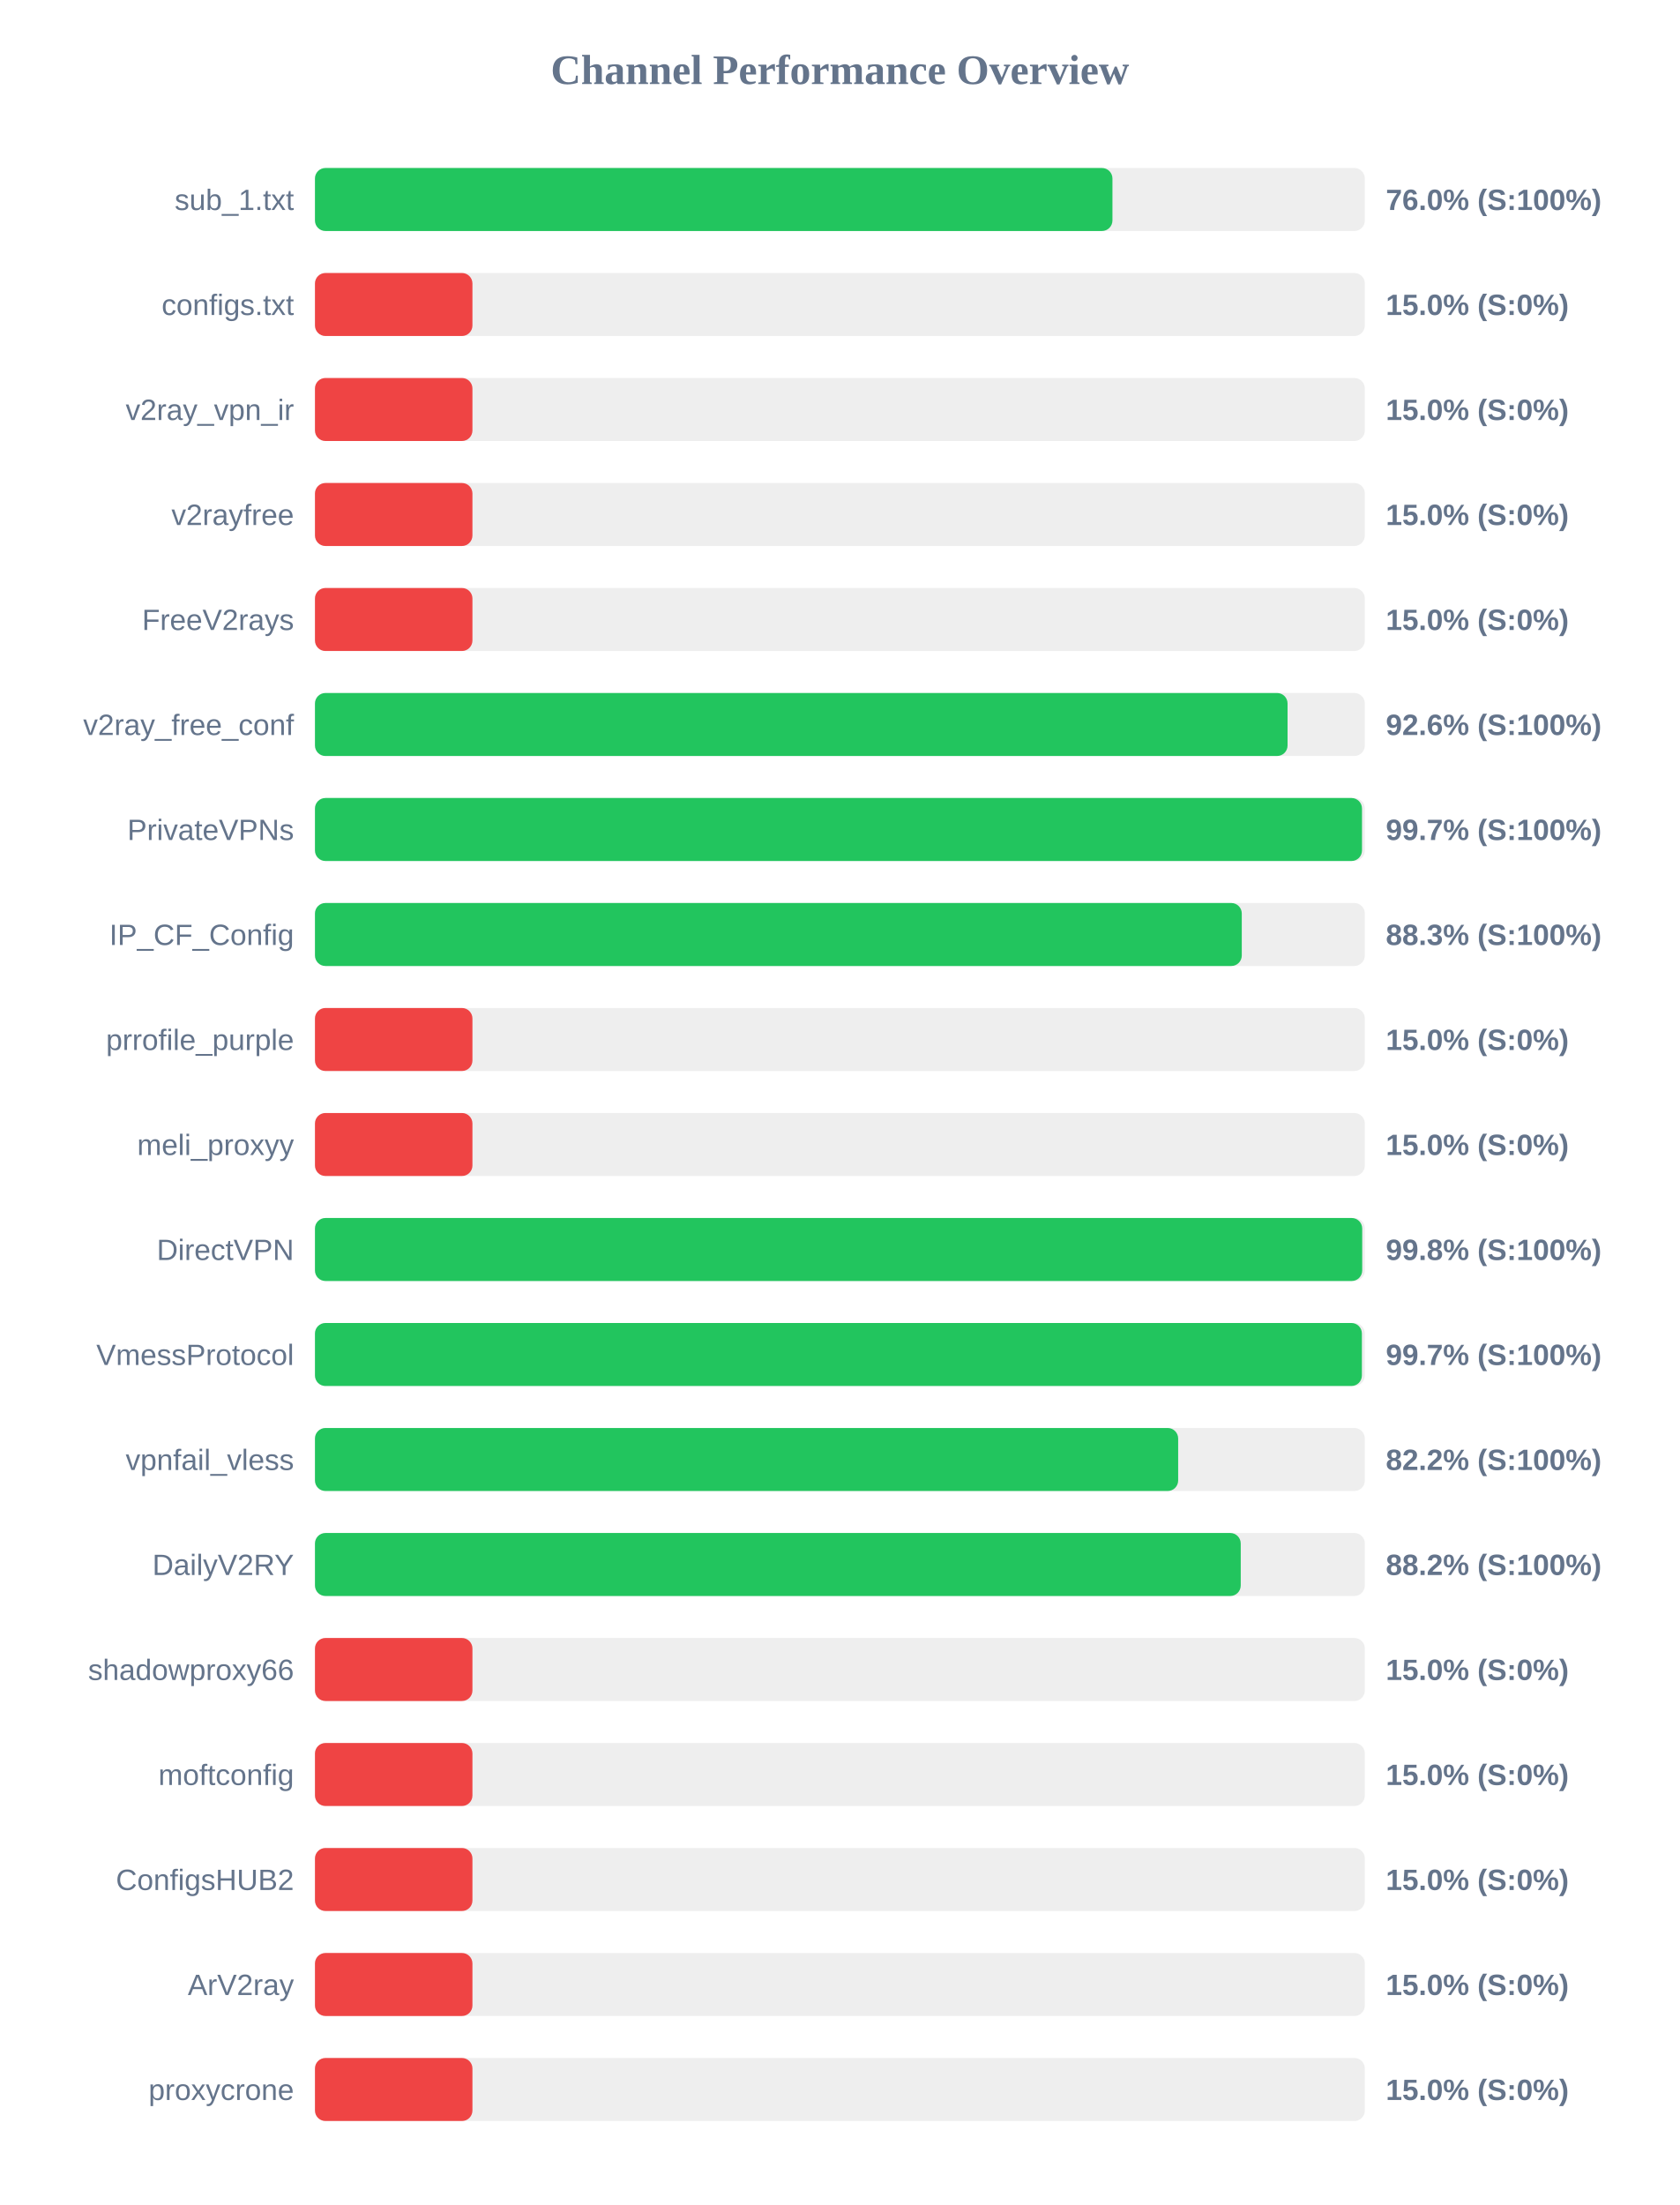
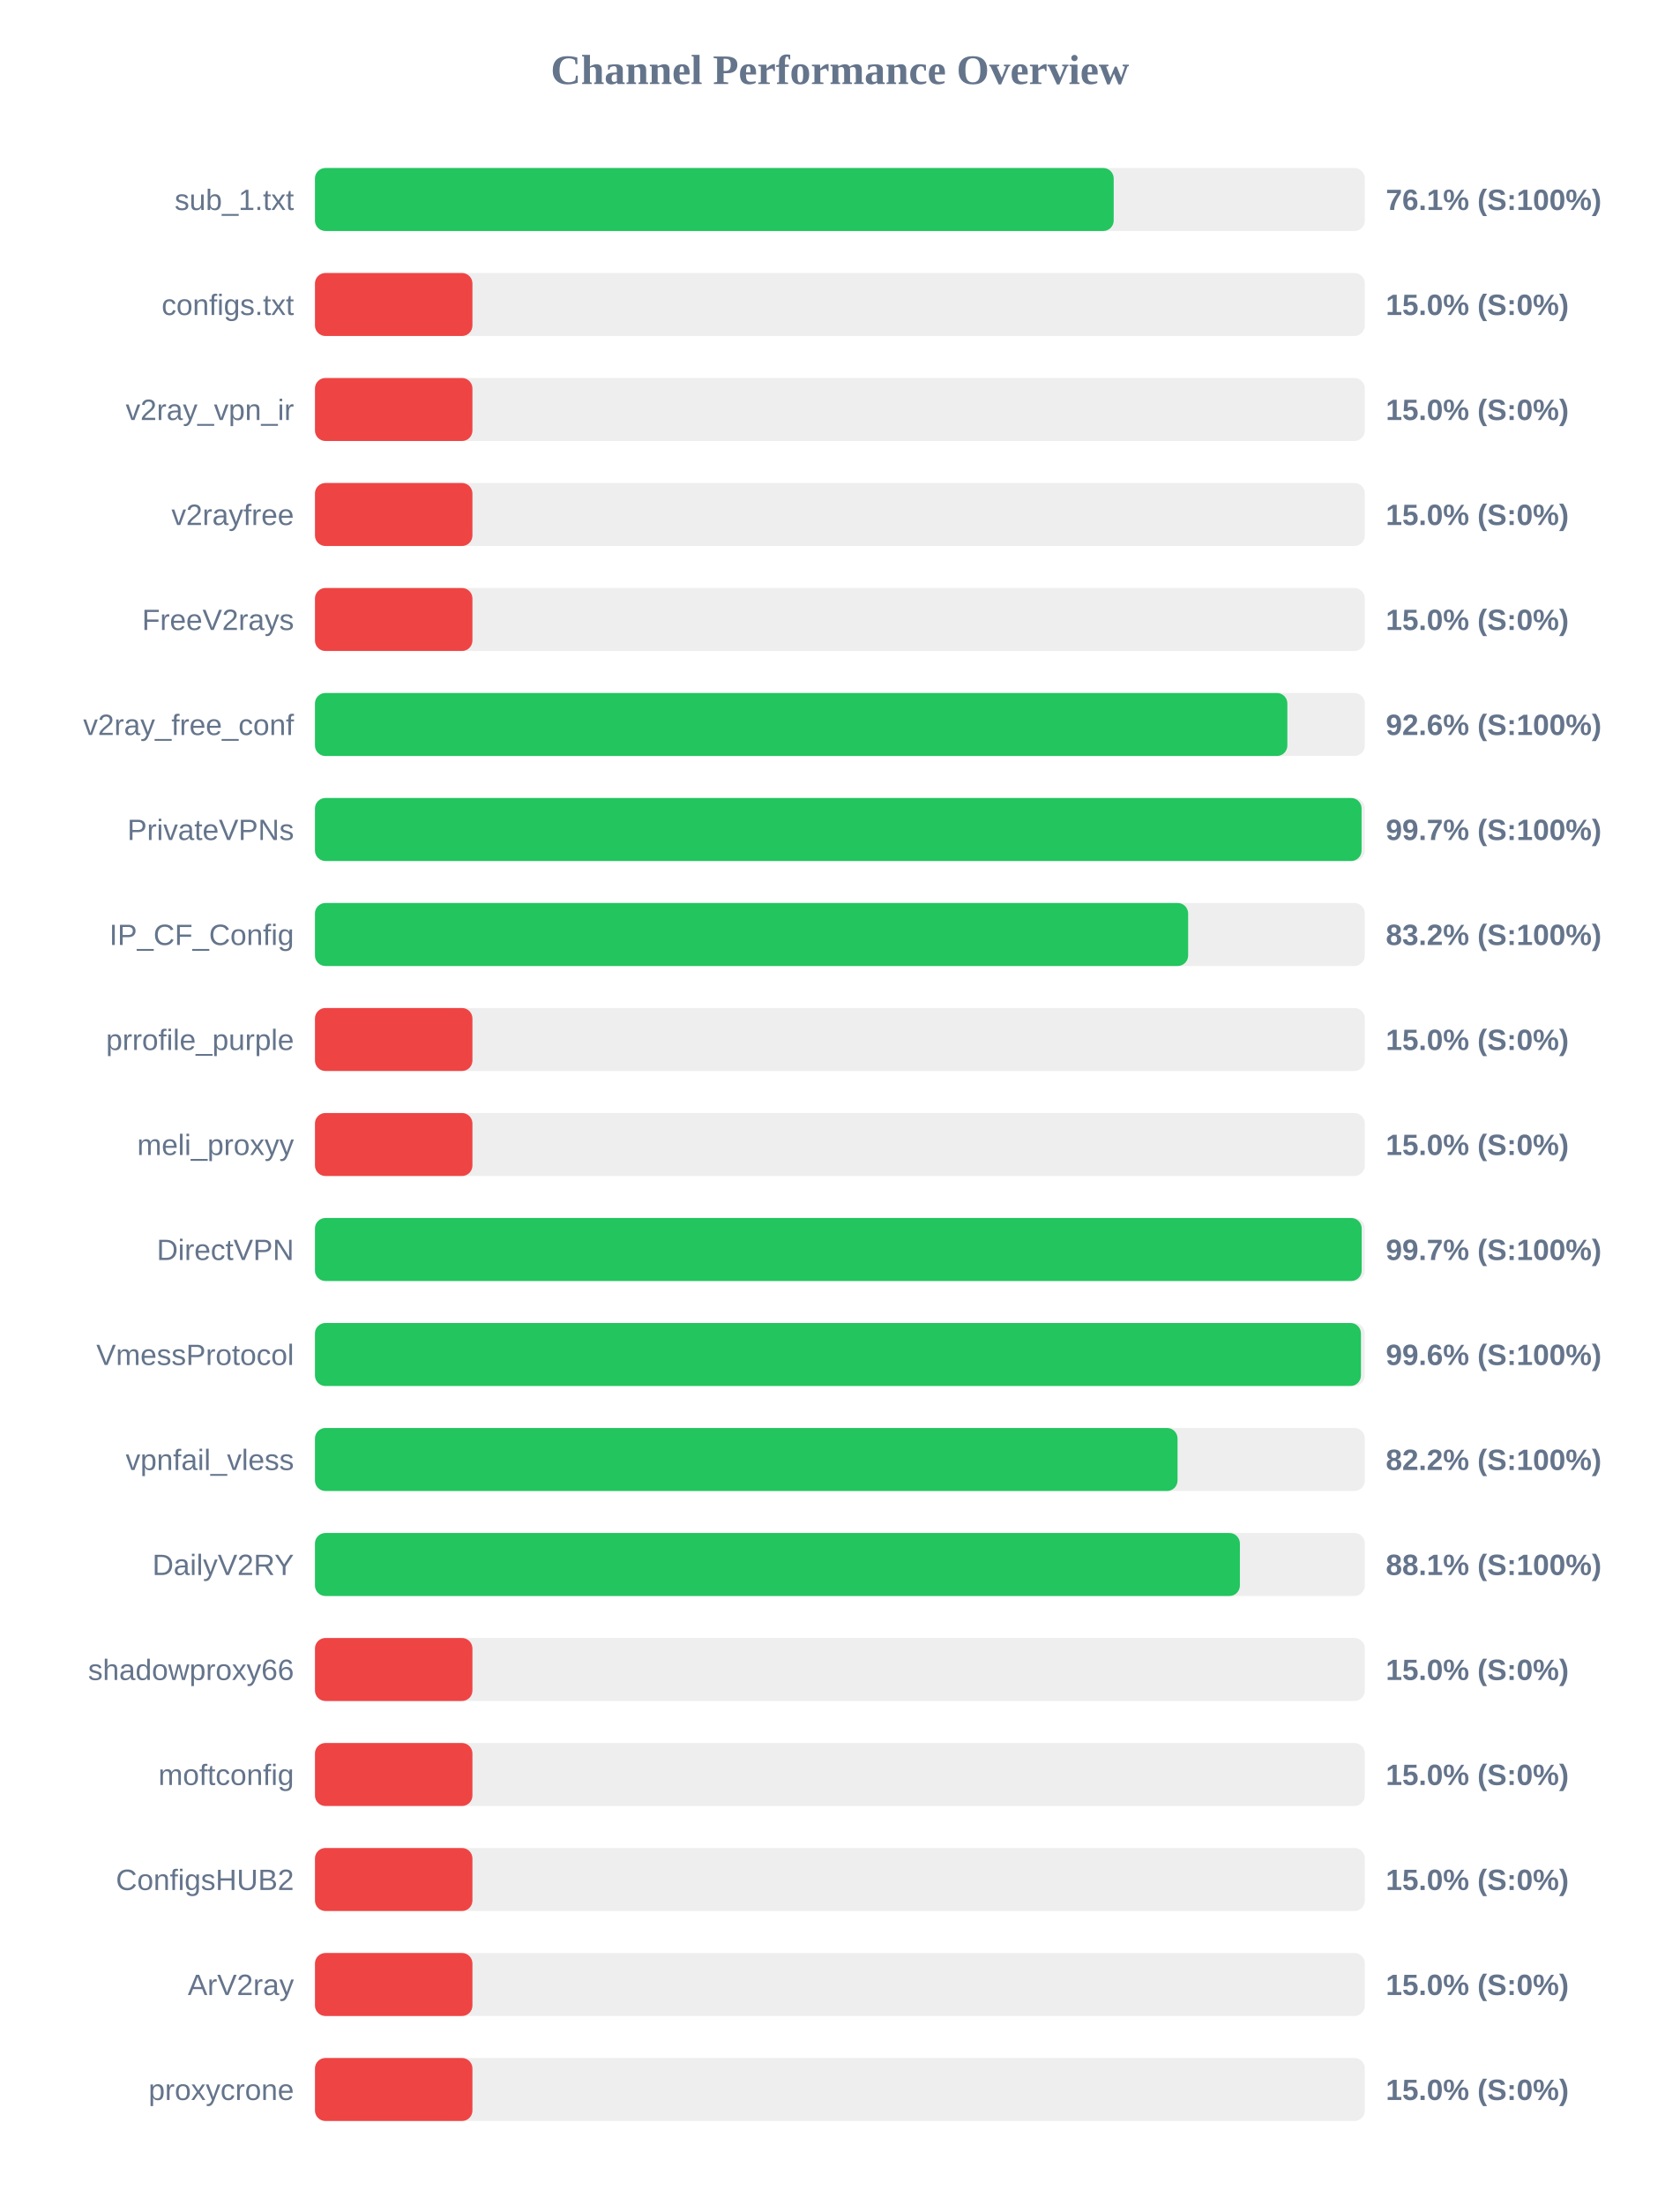
<svg xmlns="http://www.w3.org/2000/svg" width="800" height="1050" version="1.1">
  <style>
        .row { font: 14px Arial; fill: #64748b; }
        .score { font: bold 14px Arial; fill: #64748b; }
    </style>
  <text x="400" y="40" text-anchor="middle" font-size="20px" font-weight="bold" fill="#64748b">Channel Performance Overview</text>
  <rect x="150" y="80" width="500" height="30" fill="#eee" rx="5" />
-   <rect x="150" y="80" width="379.8" height="30" fill="#22c55e" rx="5" />
+   <rect x="150" y="80" width="380.4" height="30" fill="#22c55e" rx="5" />
  <text x="140" y="100" text-anchor="end" class="row">sub_1.txt</text>
-   <text x="660" y="100" text-anchor="start" class="score">76.0% (S:100%)</text>
+   <text x="660" y="100" text-anchor="start" class="score">76.1% (S:100%)</text>
  <rect x="150" y="130" width="500" height="30" fill="#eee" rx="5" />
  <rect x="150" y="130" width="75.0" height="30" fill="#ef4444" rx="5" />
  <text x="140" y="150" text-anchor="end" class="row">configs.txt</text>
  <text x="660" y="150" text-anchor="start" class="score">15.0% (S:0%)</text>
  <rect x="150" y="180" width="500" height="30" fill="#eee" rx="5" />
  <rect x="150" y="180" width="75.0" height="30" fill="#ef4444" rx="5" />
  <text x="140" y="200" text-anchor="end" class="row">v2ray_vpn_ir</text>
  <text x="660" y="200" text-anchor="start" class="score">15.0% (S:0%)</text>
  <rect x="150" y="230" width="500" height="30" fill="#eee" rx="5" />
  <rect x="150" y="230" width="75.0" height="30" fill="#ef4444" rx="5" />
  <text x="140" y="250" text-anchor="end" class="row">v2rayfree</text>
  <text x="660" y="250" text-anchor="start" class="score">15.0% (S:0%)</text>
  <rect x="150" y="280" width="500" height="30" fill="#eee" rx="5" />
  <rect x="150" y="280" width="75.0" height="30" fill="#ef4444" rx="5" />
  <text x="140" y="300" text-anchor="end" class="row">FreeV2rays</text>
  <text x="660" y="300" text-anchor="start" class="score">15.0% (S:0%)</text>
  <rect x="150" y="330" width="500" height="30" fill="#eee" rx="5" />
-   <rect x="150" y="330" width="463.2" height="30" fill="#22c55e" rx="5" />
+   <rect x="150" y="330" width="463.1" height="30" fill="#22c55e" rx="5" />
  <text x="140" y="350" text-anchor="end" class="row">v2ray_free_conf</text>
  <text x="660" y="350" text-anchor="start" class="score">92.6% (S:100%)</text>
  <rect x="150" y="380" width="500" height="30" fill="#eee" rx="5" />
-   <rect x="150" y="380" width="498.65" height="30" fill="#22c55e" rx="5" />
+   <rect x="150" y="380" width="498.45" height="30" fill="#22c55e" rx="5" />
  <text x="140" y="400" text-anchor="end" class="row">PrivateVPNs</text>
  <text x="660" y="400" text-anchor="start" class="score">99.7% (S:100%)</text>
  <rect x="150" y="430" width="500" height="30" fill="#eee" rx="5" />
-   <rect x="150" y="430" width="441.4" height="30" fill="#22c55e" rx="5" />
+   <rect x="150" y="430" width="415.85" height="30" fill="#22c55e" rx="5" />
  <text x="140" y="450" text-anchor="end" class="row">IP_CF_Config</text>
-   <text x="660" y="450" text-anchor="start" class="score">88.3% (S:100%)</text>
+   <text x="660" y="450" text-anchor="start" class="score">83.2% (S:100%)</text>
  <rect x="150" y="480" width="500" height="30" fill="#eee" rx="5" />
  <rect x="150" y="480" width="75.0" height="30" fill="#ef4444" rx="5" />
  <text x="140" y="500" text-anchor="end" class="row">prrofile_purple</text>
  <text x="660" y="500" text-anchor="start" class="score">15.0% (S:0%)</text>
  <rect x="150" y="530" width="500" height="30" fill="#eee" rx="5" />
  <rect x="150" y="530" width="75.0" height="30" fill="#ef4444" rx="5" />
  <text x="140" y="550" text-anchor="end" class="row">meli_proxyy</text>
  <text x="660" y="550" text-anchor="start" class="score">15.0% (S:0%)</text>
  <rect x="150" y="580" width="500" height="30" fill="#eee" rx="5" />
-   <rect x="150" y="580" width="498.75" height="30" fill="#22c55e" rx="5" />
+   <rect x="150" y="580" width="498.5" height="30" fill="#22c55e" rx="5" />
  <text x="140" y="600" text-anchor="end" class="row">DirectVPN</text>
-   <text x="660" y="600" text-anchor="start" class="score">99.8% (S:100%)</text>
+   <text x="660" y="600" text-anchor="start" class="score">99.7% (S:100%)</text>
  <rect x="150" y="630" width="500" height="30" fill="#eee" rx="5" />
-   <rect x="150" y="630" width="498.6" height="30" fill="#22c55e" rx="5" />
+   <rect x="150" y="630" width="498.15" height="30" fill="#22c55e" rx="5" />
  <text x="140" y="650" text-anchor="end" class="row">VmessProtocol</text>
-   <text x="660" y="650" text-anchor="start" class="score">99.7% (S:100%)</text>
+   <text x="660" y="650" text-anchor="start" class="score">99.6% (S:100%)</text>
  <rect x="150" y="680" width="500" height="30" fill="#eee" rx="5" />
-   <rect x="150" y="680" width="411.1" height="30" fill="#22c55e" rx="5" />
+   <rect x="150" y="680" width="410.8" height="30" fill="#22c55e" rx="5" />
  <text x="140" y="700" text-anchor="end" class="row">vpnfail_vless</text>
  <text x="660" y="700" text-anchor="start" class="score">82.2% (S:100%)</text>
  <rect x="150" y="730" width="500" height="30" fill="#eee" rx="5" />
-   <rect x="150" y="730" width="440.9" height="30" fill="#22c55e" rx="5" />
+   <rect x="150" y="730" width="440.5" height="30" fill="#22c55e" rx="5" />
  <text x="140" y="750" text-anchor="end" class="row">DailyV2RY</text>
-   <text x="660" y="750" text-anchor="start" class="score">88.2% (S:100%)</text>
+   <text x="660" y="750" text-anchor="start" class="score">88.1% (S:100%)</text>
  <rect x="150" y="780" width="500" height="30" fill="#eee" rx="5" />
  <rect x="150" y="780" width="75.0" height="30" fill="#ef4444" rx="5" />
  <text x="140" y="800" text-anchor="end" class="row">shadowproxy66</text>
  <text x="660" y="800" text-anchor="start" class="score">15.0% (S:0%)</text>
  <rect x="150" y="830" width="500" height="30" fill="#eee" rx="5" />
  <rect x="150" y="830" width="75.0" height="30" fill="#ef4444" rx="5" />
  <text x="140" y="850" text-anchor="end" class="row">moftconfig</text>
  <text x="660" y="850" text-anchor="start" class="score">15.0% (S:0%)</text>
  <rect x="150" y="880" width="500" height="30" fill="#eee" rx="5" />
  <rect x="150" y="880" width="75.0" height="30" fill="#ef4444" rx="5" />
  <text x="140" y="900" text-anchor="end" class="row">ConfigsHUB2</text>
  <text x="660" y="900" text-anchor="start" class="score">15.0% (S:0%)</text>
  <rect x="150" y="930" width="500" height="30" fill="#eee" rx="5" />
  <rect x="150" y="930" width="75.0" height="30" fill="#ef4444" rx="5" />
  <text x="140" y="950" text-anchor="end" class="row">ArV2ray</text>
  <text x="660" y="950" text-anchor="start" class="score">15.0% (S:0%)</text>
  <rect x="150" y="980" width="500" height="30" fill="#eee" rx="5" />
  <rect x="150" y="980" width="75.0" height="30" fill="#ef4444" rx="5" />
  <text x="140" y="1000" text-anchor="end" class="row">proxycrone</text>
  <text x="660" y="1000" text-anchor="start" class="score">15.0% (S:0%)</text>
</svg>
